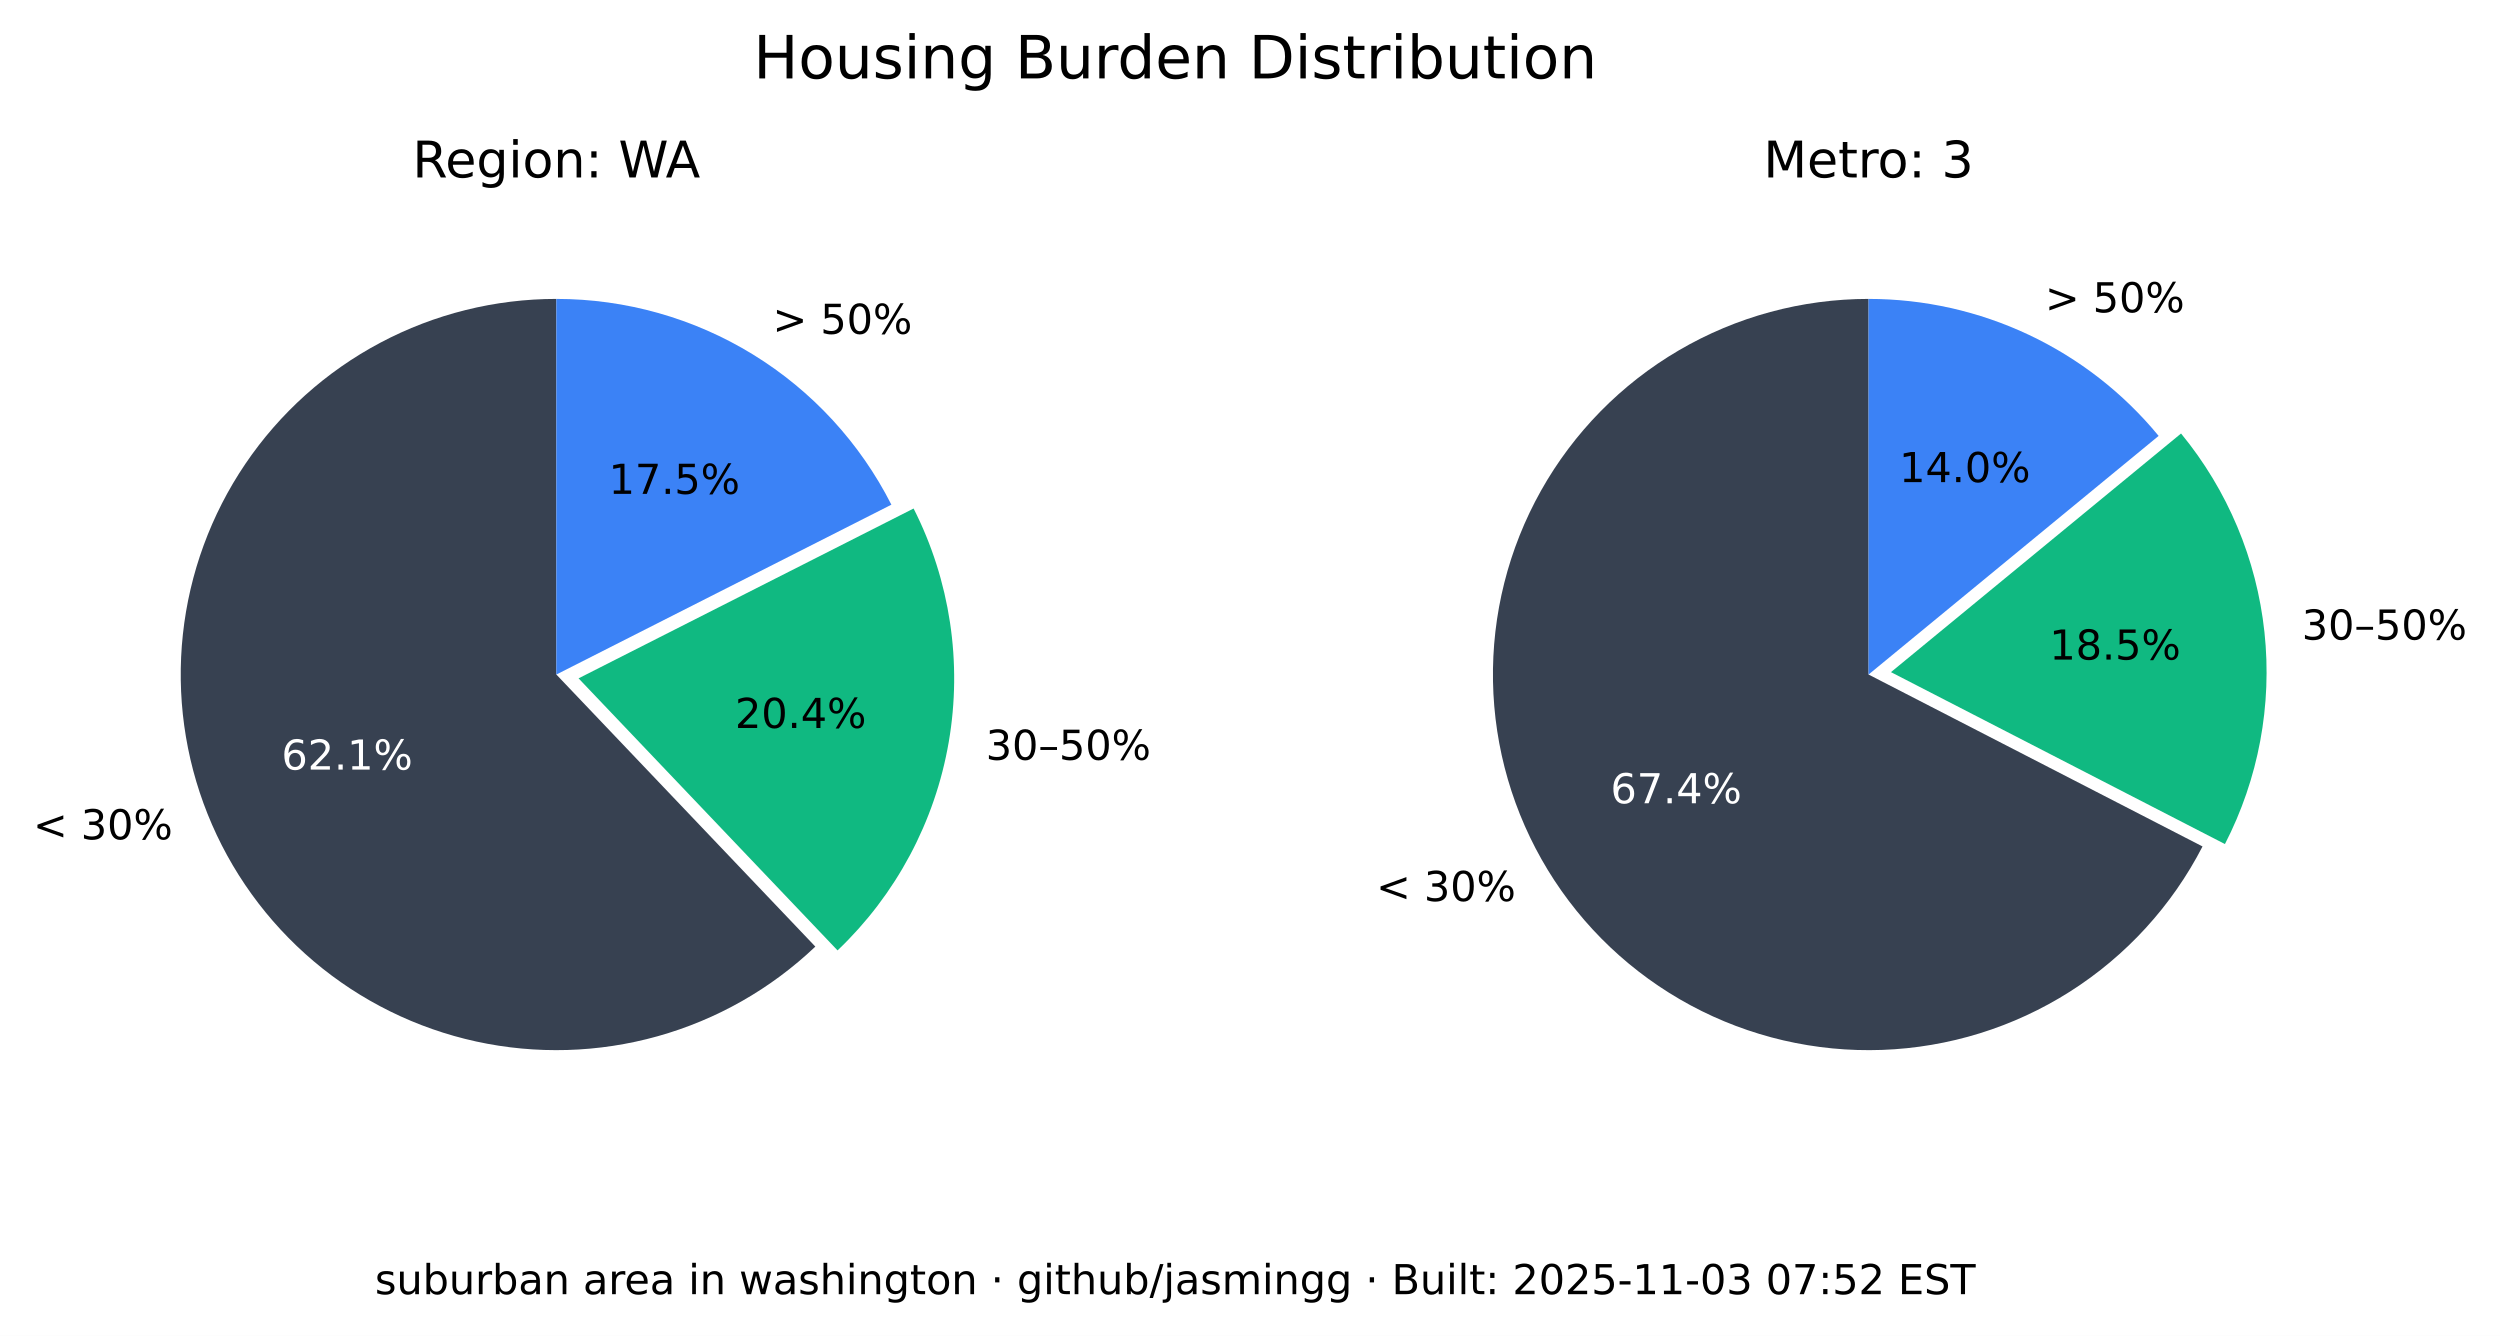
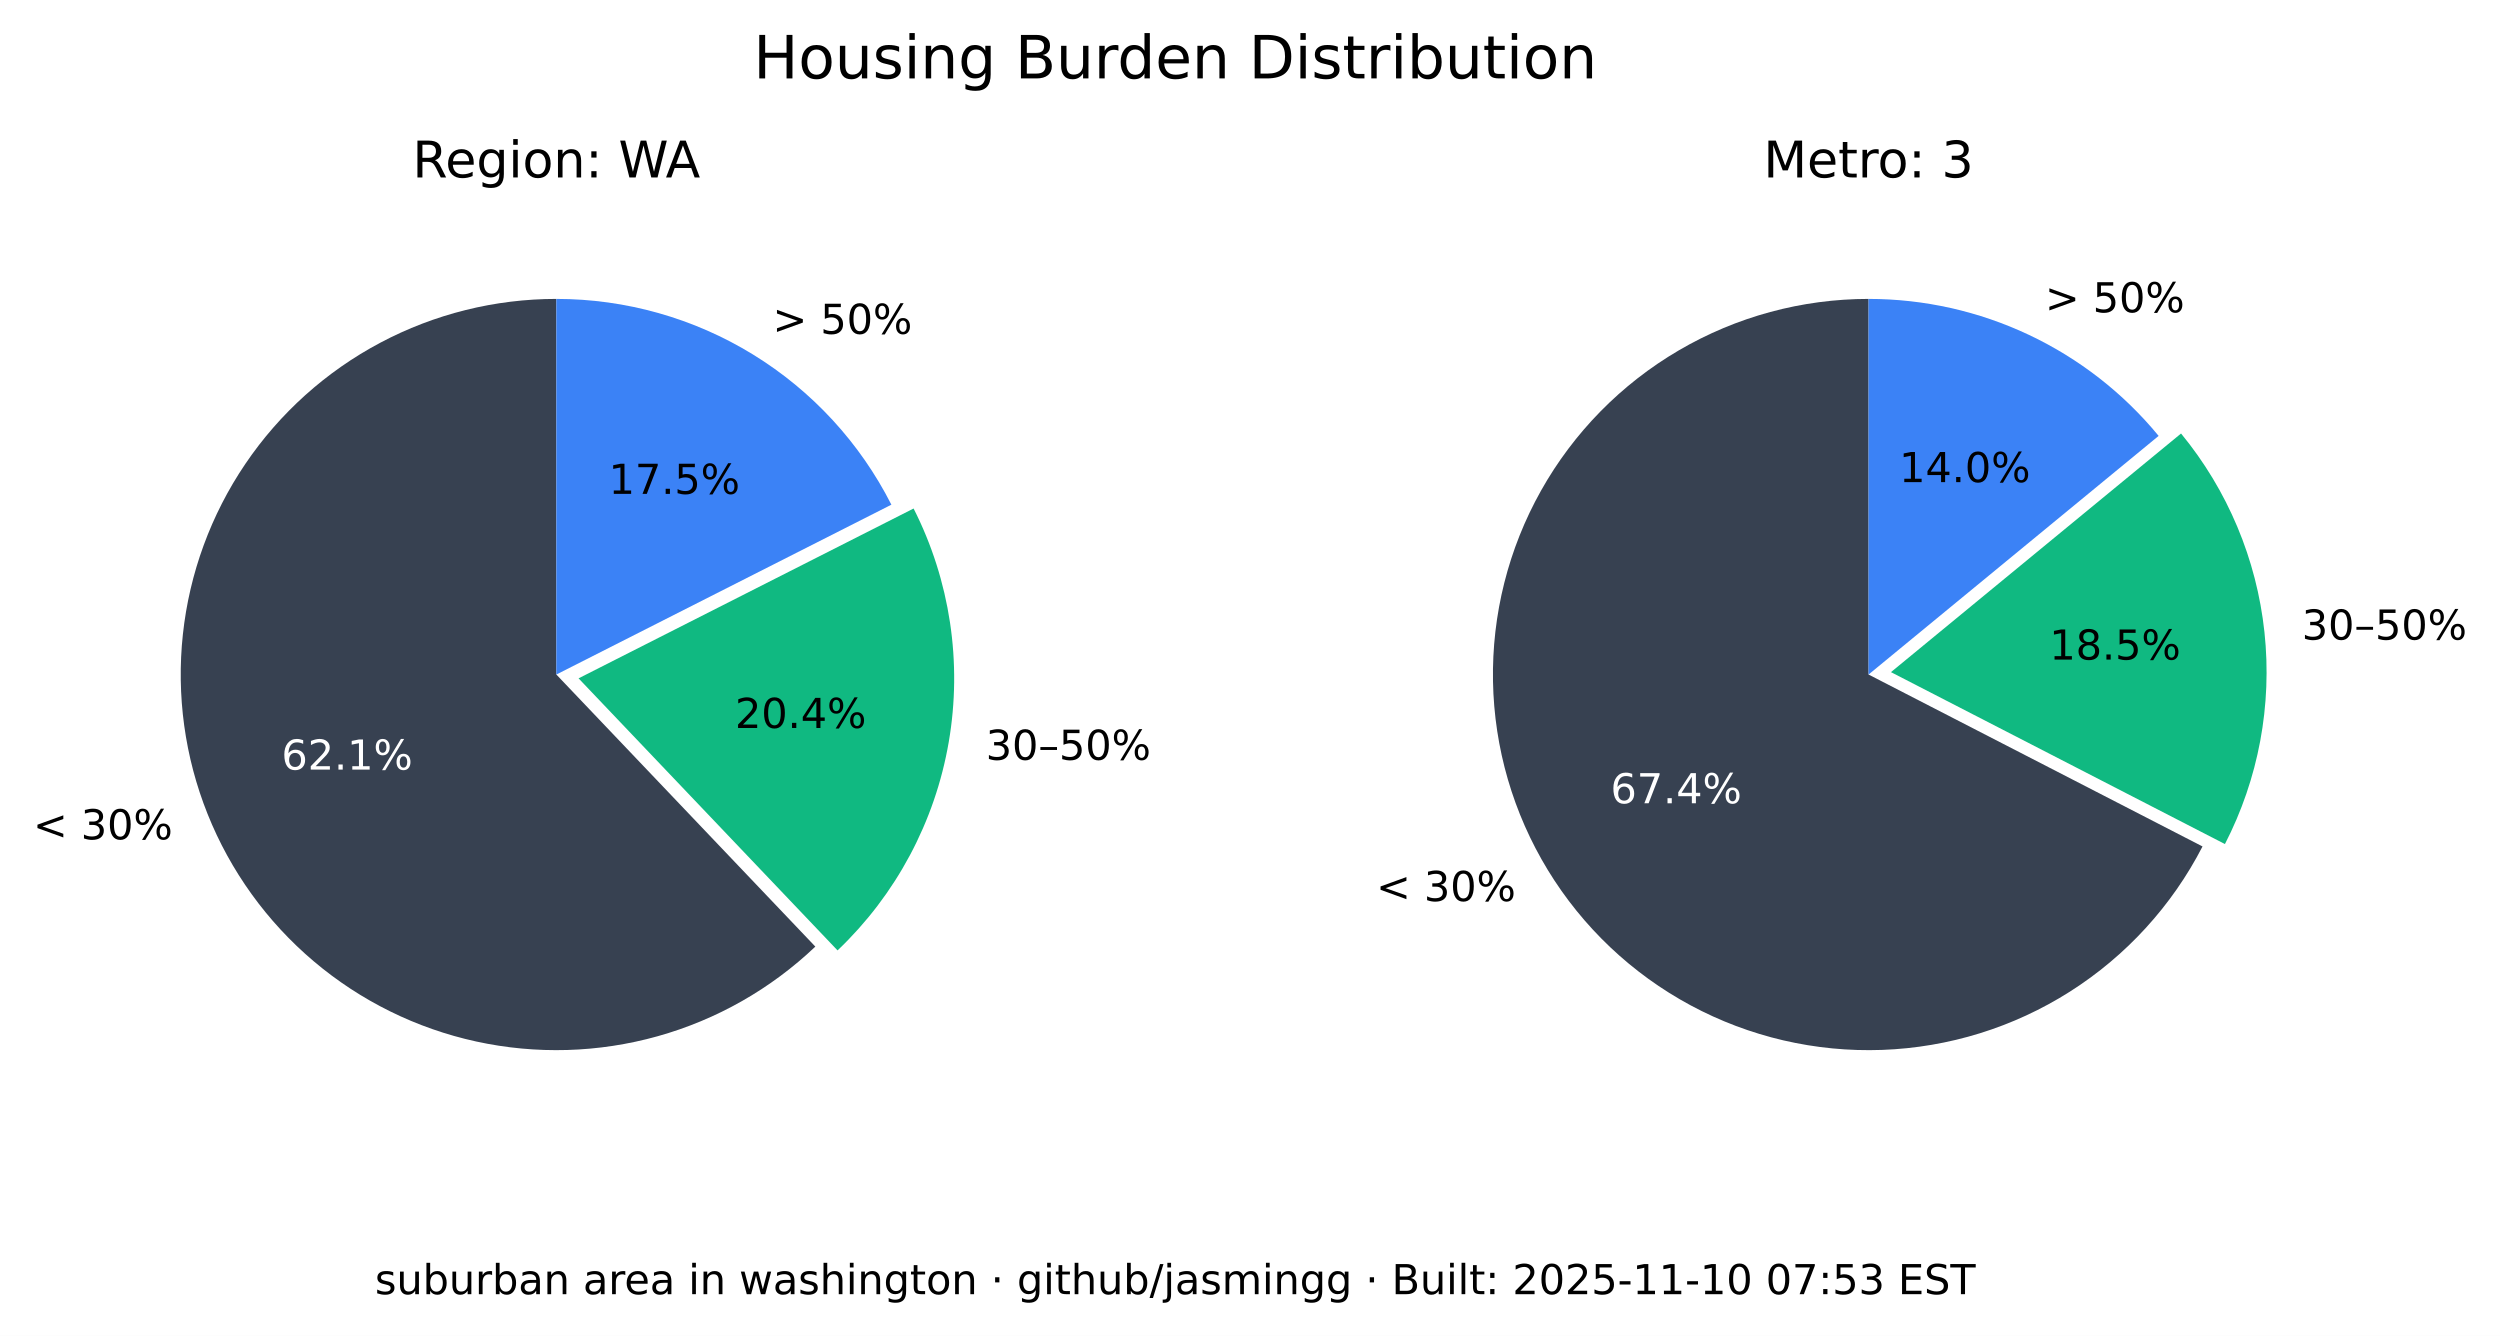
<svg xmlns="http://www.w3.org/2000/svg" xmlns:xlink="http://www.w3.org/1999/xlink" width="544.378pt" height="290.88pt" viewBox="0 0 544.378 290.88" version="1.1">
  <defs>
    <style type="text/css">*{stroke-linejoin: round; stroke-linecap: butt}</style>
  </defs>
  <g id="figure_1">
    <g id="patch_1">
      <path d="M 0 290.88  L 544.378 290.88  L 544.378 0  L 0 0  z " style="fill: #ffffff" />
    </g>
    <g id="axes_1">
      <g id="patch_2">
        <path d="M 121.146 65.088  C 107.781 65.088 94.618 68.364 82.812 74.628  C 71.006 80.891 60.913 89.955 53.419 101.021  C 45.926 112.088 41.258 124.824 39.825 138.112  C 38.393 151.4 40.238 164.838 45.2 177.248  C 50.163 189.657 58.092 200.664 68.291 209.3  C 78.49 217.937 90.653 223.943 103.711 226.792  C 116.768 229.641 130.327 229.247 143.197 225.643  C 156.067 222.04 167.86 215.337 177.54 206.122  L 121.146 146.88  z " style="fill: #374151" />
      </g>
      <g id="patch_3">
        <path d="M 182.377 206.954  C 195.114 194.829 203.607 178.914 206.59 161.583  C 209.572 144.253 206.887 126.414 198.936 110.729  L 125.982 147.712  z " style="fill: #10b981" />
      </g>
      <g id="patch_4">
        <path d="M 194.099 109.896  C 187.266 96.418 176.83 85.093 163.954 77.185  C 151.077 69.276 136.257 65.088 121.146 65.088  L 121.146 146.88  z " style="fill: #3b82f6" />
      </g>
      <g id="matplotlib.axis_1" />
      <g id="matplotlib.axis_2" />
      <g id="text_1">
        <g transform="translate(7.2 182.768) scale(0.09 -0.09)">
          <defs>
            <path id="DejaVuSans-3c" d="M 4684 3150  L 1459 2003  L 4684 863  L 4684 294  L 678 1747  L 678 2266  L 4684 3719  L 4684 3150  z " transform="scale(0.015625)" />
            <path id="DejaVuSans-20" transform="scale(0.015625)" />
            <path id="DejaVuSans-33" d="M 2597 2516  Q 3050 2419 3304 2112  Q 3559 1806 3559 1356  Q 3559 666 3084 287  Q 2609 -91 1734 -91  Q 1441 -91 1130 -33  Q 819 25 488 141  L 488 750  Q 750 597 1062 519  Q 1375 441 1716 441  Q 2309 441 2620 675  Q 2931 909 2931 1356  Q 2931 1769 2642 2001  Q 2353 2234 1838 2234  L 1294 2234  L 1294 2753  L 1863 2753  Q 2328 2753 2575 2939  Q 2822 3125 2822 3475  Q 2822 3834 2567 4026  Q 2313 4219 1838 4219  Q 1578 4219 1281 4162  Q 984 4106 628 3988  L 628 4550  Q 988 4650 1302 4700  Q 1616 4750 1894 4750  Q 2613 4750 3031 4423  Q 3450 4097 3450 3541  Q 3450 3153 3228 2886  Q 3006 2619 2597 2516  z " transform="scale(0.015625)" />
            <path id="DejaVuSans-30" d="M 2034 4250  Q 1547 4250 1301 3770  Q 1056 3291 1056 2328  Q 1056 1369 1301 889  Q 1547 409 2034 409  Q 2525 409 2770 889  Q 3016 1369 3016 2328  Q 3016 3291 2770 3770  Q 2525 4250 2034 4250  z M 2034 4750  Q 2819 4750 3233 4129  Q 3647 3509 3647 2328  Q 3647 1150 3233 529  Q 2819 -91 2034 -91  Q 1250 -91 836 529  Q 422 1150 422 2328  Q 422 3509 836 4129  Q 1250 4750 2034 4750  z " transform="scale(0.015625)" />
            <path id="DejaVuSans-25" d="M 4653 2053  Q 4381 2053 4226 1822  Q 4072 1591 4072 1178  Q 4072 772 4226 539  Q 4381 306 4653 306  Q 4919 306 5073 539  Q 5228 772 5228 1178  Q 5228 1588 5073 1820  Q 4919 2053 4653 2053  z M 4653 2450  Q 5147 2450 5437 2106  Q 5728 1763 5728 1178  Q 5728 594 5436 251  Q 5144 -91 4653 -91  Q 4153 -91 3862 251  Q 3572 594 3572 1178  Q 3572 1766 3864 2108  Q 4156 2450 4653 2450  z M 1428 4353  Q 1159 4353 1004 4120  Q 850 3888 850 3481  Q 850 3069 1003 2837  Q 1156 2606 1428 2606  Q 1700 2606 1854 2837  Q 2009 3069 2009 3481  Q 2009 3884 1853 4118  Q 1697 4353 1428 4353  z M 4250 4750  L 4750 4750  L 1831 -91  L 1331 -91  L 4250 4750  z M 1428 4750  Q 1922 4750 2215 4408  Q 2509 4066 2509 3481  Q 2509 2891 2217 2550  Q 1925 2209 1428 2209  Q 931 2209 642 2551  Q 353 2894 353 3481  Q 353 4063 643 4406  Q 934 4750 1428 4750  z " transform="scale(0.015625)" />
          </defs>
          <use xlink:href="#DejaVuSans-3c" />
          <use xlink:href="#DejaVuSans-20" x="83.789" />
          <use xlink:href="#DejaVuSans-33" x="115.576" />
          <use xlink:href="#DejaVuSans-30" x="179.199" />
          <use xlink:href="#DejaVuSans-25" x="242.822" />
        </g>
      </g>
      <g id="text_2">
        <g style="fill: #ffffff" transform="translate(61.28348 167.5841) scale(0.09 -0.09)">
          <defs>
            <path id="DejaVuSans-36" d="M 2113 2584  Q 1688 2584 1439 2293  Q 1191 2003 1191 1497  Q 1191 994 1439 701  Q 1688 409 2113 409  Q 2538 409 2786 701  Q 3034 994 3034 1497  Q 3034 2003 2786 2293  Q 2538 2584 2113 2584  z M 3366 4563  L 3366 3988  Q 3128 4100 2886 4159  Q 2644 4219 2406 4219  Q 1781 4219 1451 3797  Q 1122 3375 1075 2522  Q 1259 2794 1537 2939  Q 1816 3084 2150 3084  Q 2853 3084 3261 2657  Q 3669 2231 3669 1497  Q 3669 778 3244 343  Q 2819 -91 2113 -91  Q 1303 -91 875 529  Q 447 1150 447 2328  Q 447 3434 972 4092  Q 1497 4750 2381 4750  Q 2619 4750 2861 4703  Q 3103 4656 3366 4563  z " transform="scale(0.015625)" />
            <path id="DejaVuSans-32" d="M 1228 531  L 3431 531  L 3431 0  L 469 0  L 469 531  Q 828 903 1448 1529  Q 2069 2156 2228 2338  Q 2531 2678 2651 2914  Q 2772 3150 2772 3378  Q 2772 3750 2511 3984  Q 2250 4219 1831 4219  Q 1534 4219 1204 4116  Q 875 4013 500 3803  L 500 4441  Q 881 4594 1212 4672  Q 1544 4750 1819 4750  Q 2544 4750 2975 4387  Q 3406 4025 3406 3419  Q 3406 3131 3298 2873  Q 3191 2616 2906 2266  Q 2828 2175 2409 1742  Q 1991 1309 1228 531  z " transform="scale(0.015625)" />
            <path id="DejaVuSans-2e" d="M 684 794  L 1344 794  L 1344 0  L 684 0  L 684 794  z " transform="scale(0.015625)" />
            <path id="DejaVuSans-31" d="M 794 531  L 1825 531  L 1825 4091  L 703 3866  L 703 4441  L 1819 4666  L 2450 4666  L 2450 531  L 3481 531  L 3481 0  L 794 0  L 794 531  z " transform="scale(0.015625)" />
          </defs>
          <use xlink:href="#DejaVuSans-36" />
          <use xlink:href="#DejaVuSans-32" x="63.623" />
          <use xlink:href="#DejaVuSans-2e" x="127.246" />
          <use xlink:href="#DejaVuSans-31" x="159.033" />
          <use xlink:href="#DejaVuSans-25" x="222.656" />
        </g>
      </g>
      <g id="text_3">
        <g transform="translate(214.6504 165.4539) scale(0.09 -0.09)">
          <defs>
            <path id="DejaVuSans-2013" d="M 313 1978  L 2888 1978  L 2888 1528  L 313 1528  L 313 1978  z " transform="scale(0.015625)" />
            <path id="DejaVuSans-35" d="M 691 4666  L 3169 4666  L 3169 4134  L 1269 4134  L 1269 2991  Q 1406 3038 1543 3061  Q 1681 3084 1819 3084  Q 2600 3084 3056 2656  Q 3513 2228 3513 1497  Q 3513 744 3044 326  Q 2575 -91 1722 -91  Q 1428 -91 1123 -41  Q 819 9 494 109  L 494 744  Q 775 591 1075 516  Q 1375 441 1709 441  Q 2250 441 2565 725  Q 2881 1009 2881 1497  Q 2881 1984 2565 2268  Q 2250 2553 1709 2553  Q 1456 2553 1204 2497  Q 953 2441 691 2322  L 691 4666  z " transform="scale(0.015625)" />
          </defs>
          <use xlink:href="#DejaVuSans-33" />
          <use xlink:href="#DejaVuSans-30" x="63.623" />
          <use xlink:href="#DejaVuSans-2013" x="127.246" />
          <use xlink:href="#DejaVuSans-35" x="177.246" />
          <use xlink:href="#DejaVuSans-30" x="240.869" />
          <use xlink:href="#DejaVuSans-25" x="304.492" />
        </g>
      </g>
      <g id="text_4">
        <g transform="translate(160.0516 158.5184) scale(0.09 -0.09)">
          <defs>
            <path id="DejaVuSans-34" d="M 2419 4116  L 825 1625  L 2419 1625  L 2419 4116  z M 2253 4666  L 3047 4666  L 3047 1625  L 3713 1625  L 3713 1100  L 3047 1100  L 3047 0  L 2419 0  L 2419 1100  L 313 1100  L 313 1709  L 2253 4666  z " transform="scale(0.015625)" />
          </defs>
          <use xlink:href="#DejaVuSans-32" />
          <use xlink:href="#DejaVuSans-30" x="63.623" />
          <use xlink:href="#DejaVuSans-2e" x="127.246" />
          <use xlink:href="#DejaVuSans-34" x="159.033" />
          <use xlink:href="#DejaVuSans-25" x="222.656" />
        </g>
      </g>
      <g id="text_5">
        <g transform="translate(168.2343 72.6985) scale(0.09 -0.09)">
          <defs>
            <path id="DejaVuSans-3e" d="M 678 3150  L 678 3719  L 4684 2266  L 4684 1747  L 678 294  L 678 863  L 3897 2003  L 678 3150  z " transform="scale(0.015625)" />
          </defs>
          <use xlink:href="#DejaVuSans-3e" />
          <use xlink:href="#DejaVuSans-20" x="83.789" />
          <use xlink:href="#DejaVuSans-35" x="115.576" />
          <use xlink:href="#DejaVuSans-30" x="179.199" />
          <use xlink:href="#DejaVuSans-25" x="242.822" />
        </g>
      </g>
      <g id="text_6">
        <g transform="translate(132.5353 107.5462) scale(0.09 -0.09)">
          <defs>
            <path id="DejaVuSans-37" d="M 525 4666  L 3525 4666  L 3525 4397  L 1831 0  L 1172 0  L 2766 4134  L 525 4134  L 525 4666  z " transform="scale(0.015625)" />
          </defs>
          <use xlink:href="#DejaVuSans-31" />
          <use xlink:href="#DejaVuSans-37" x="63.623" />
          <use xlink:href="#DejaVuSans-2e" x="127.246" />
          <use xlink:href="#DejaVuSans-35" x="159.033" />
          <use xlink:href="#DejaVuSans-25" x="222.656" />
        </g>
      </g>
      <g id="text_7">
        <g transform="translate(89.81839 38.64) scale(0.11 -0.11)">
          <defs>
            <path id="DejaVuSans-52" d="M 2841 2188  Q 3044 2119 3236 1894  Q 3428 1669 3622 1275  L 4263 0  L 3584 0  L 2988 1197  Q 2756 1666 2539 1819  Q 2322 1972 1947 1972  L 1259 1972  L 1259 0  L 628 0  L 628 4666  L 2053 4666  Q 2853 4666 3247 4331  Q 3641 3997 3641 3322  Q 3641 2881 3436 2590  Q 3231 2300 2841 2188  z M 1259 4147  L 1259 2491  L 2053 2491  Q 2509 2491 2742 2702  Q 2975 2913 2975 3322  Q 2975 3731 2742 3939  Q 2509 4147 2053 4147  L 1259 4147  z " transform="scale(0.015625)" />
            <path id="DejaVuSans-65" d="M 3597 1894  L 3597 1613  L 953 1613  Q 991 1019 1311 708  Q 1631 397 2203 397  Q 2534 397 2845 478  Q 3156 559 3463 722  L 3463 178  Q 3153 47 2828 -22  Q 2503 -91 2169 -91  Q 1331 -91 842 396  Q 353 884 353 1716  Q 353 2575 817 3079  Q 1281 3584 2069 3584  Q 2775 3584 3186 3129  Q 3597 2675 3597 1894  z M 3022 2063  Q 3016 2534 2758 2815  Q 2500 3097 2075 3097  Q 1594 3097 1305 2825  Q 1016 2553 972 2059  L 3022 2063  z " transform="scale(0.015625)" />
            <path id="DejaVuSans-67" d="M 2906 1791  Q 2906 2416 2648 2759  Q 2391 3103 1925 3103  Q 1463 3103 1205 2759  Q 947 2416 947 1791  Q 947 1169 1205 825  Q 1463 481 1925 481  Q 2391 481 2648 825  Q 2906 1169 2906 1791  z M 3481 434  Q 3481 -459 3084 -895  Q 2688 -1331 1869 -1331  Q 1566 -1331 1297 -1286  Q 1028 -1241 775 -1147  L 775 -588  Q 1028 -725 1275 -790  Q 1522 -856 1778 -856  Q 2344 -856 2625 -561  Q 2906 -266 2906 331  L 2906 616  Q 2728 306 2450 153  Q 2172 0 1784 0  Q 1141 0 747 490  Q 353 981 353 1791  Q 353 2603 747 3093  Q 1141 3584 1784 3584  Q 2172 3584 2450 3431  Q 2728 3278 2906 2969  L 2906 3500  L 3481 3500  L 3481 434  z " transform="scale(0.015625)" />
            <path id="DejaVuSans-69" d="M 603 3500  L 1178 3500  L 1178 0  L 603 0  L 603 3500  z M 603 4863  L 1178 4863  L 1178 4134  L 603 4134  L 603 4863  z " transform="scale(0.015625)" />
            <path id="DejaVuSans-6f" d="M 1959 3097  Q 1497 3097 1228 2736  Q 959 2375 959 1747  Q 959 1119 1226 758  Q 1494 397 1959 397  Q 2419 397 2687 759  Q 2956 1122 2956 1747  Q 2956 2369 2687 2733  Q 2419 3097 1959 3097  z M 1959 3584  Q 2709 3584 3137 3096  Q 3566 2609 3566 1747  Q 3566 888 3137 398  Q 2709 -91 1959 -91  Q 1206 -91 779 398  Q 353 888 353 1747  Q 353 2609 779 3096  Q 1206 3584 1959 3584  z " transform="scale(0.015625)" />
            <path id="DejaVuSans-6e" d="M 3513 2113  L 3513 0  L 2938 0  L 2938 2094  Q 2938 2591 2744 2837  Q 2550 3084 2163 3084  Q 1697 3084 1428 2787  Q 1159 2491 1159 1978  L 1159 0  L 581 0  L 581 3500  L 1159 3500  L 1159 2956  Q 1366 3272 1645 3428  Q 1925 3584 2291 3584  Q 2894 3584 3203 3211  Q 3513 2838 3513 2113  z " transform="scale(0.015625)" />
            <path id="DejaVuSans-3a" d="M 750 794  L 1409 794  L 1409 0  L 750 0  L 750 794  z M 750 3309  L 1409 3309  L 1409 2516  L 750 2516  L 750 3309  z " transform="scale(0.015625)" />
            <path id="DejaVuSans-57" d="M 213 4666  L 850 4666  L 1831 722  L 2809 4666  L 3519 4666  L 4500 722  L 5478 4666  L 6119 4666  L 4947 0  L 4153 0  L 3169 4050  L 2175 0  L 1381 0  L 213 4666  z " transform="scale(0.015625)" />
            <path id="DejaVuSans-41" d="M 2188 4044  L 1331 1722  L 3047 1722  L 2188 4044  z M 1831 4666  L 2547 4666  L 4325 0  L 3669 0  L 3244 1197  L 1141 1197  L 716 0  L 50 0  L 1831 4666  z " transform="scale(0.015625)" />
          </defs>
          <use xlink:href="#DejaVuSans-52" />
          <use xlink:href="#DejaVuSans-65" x="64.982" />
          <use xlink:href="#DejaVuSans-67" x="126.506" />
          <use xlink:href="#DejaVuSans-69" x="189.982" />
          <use xlink:href="#DejaVuSans-6f" x="217.766" />
          <use xlink:href="#DejaVuSans-6e" x="278.947" />
          <use xlink:href="#DejaVuSans-3a" x="342.326" />
          <use xlink:href="#DejaVuSans-20" x="376.018" />
          <use xlink:href="#DejaVuSans-57" x="407.805" />
          <use xlink:href="#DejaVuSans-41" x="501.182" />
        </g>
      </g>
    </g>
    <g id="axes_2">
      <g id="patch_5">
        <path d="M 406.881 65.088  C 392.357 65.088 378.092 68.956 365.559 76.294  C 353.025 83.631 342.669 94.176 335.559 106.84  C 328.449 119.504 324.84 133.837 325.102 148.358  C 325.364 162.879 329.49 177.071 337.052 189.47  C 344.615 201.869 355.345 212.033 368.136 218.913  C 380.926 225.793 395.321 229.143 409.835 228.619  C 424.349 228.094 438.465 223.713 450.725 215.928  C 462.986 208.142 472.954 197.23 479.602 184.317  L 406.881 146.88  z " style="fill: #374151" />
      </g>
      <g id="patch_6">
        <path d="M 484.481 183.796  C 491.794 169.591 494.787 153.55 493.089 137.664  C 491.391 121.778 485.075 106.733 474.925 94.395  L 411.76 146.358  z " style="fill: #10b981" />
      </g>
      <g id="patch_7">
        <path d="M 470.045 94.917  C 462.372 85.59 452.728 78.077 441.807 72.92  C 430.886 67.763 418.958 65.088 406.881 65.088  L 406.881 146.88  z " style="fill: #3b82f6" />
      </g>
      <g id="matplotlib.axis_3" />
      <g id="matplotlib.axis_4" />
      <g id="text_8">
        <g transform="translate(299.6634 196.2127) scale(0.09 -0.09)">
          <use xlink:href="#DejaVuSans-3c" />
          <use xlink:href="#DejaVuSans-20" x="83.789" />
          <use xlink:href="#DejaVuSans-33" x="115.576" />
          <use xlink:href="#DejaVuSans-30" x="179.199" />
          <use xlink:href="#DejaVuSans-25" x="242.822" />
        </g>
      </g>
      <g id="text_9">
        <g style="fill: #ffffff" transform="translate(350.6883 174.9176) scale(0.09 -0.09)">
          <use xlink:href="#DejaVuSans-36" />
          <use xlink:href="#DejaVuSans-37" x="63.623" />
          <use xlink:href="#DejaVuSans-2e" x="127.246" />
          <use xlink:href="#DejaVuSans-34" x="159.033" />
          <use xlink:href="#DejaVuSans-25" x="222.656" />
        </g>
      </g>
      <g id="text_10">
        <g transform="translate(501.2217 139.2784) scale(0.09 -0.09)">
          <use xlink:href="#DejaVuSans-33" />
          <use xlink:href="#DejaVuSans-30" x="63.623" />
          <use xlink:href="#DejaVuSans-2013" x="127.246" />
          <use xlink:href="#DejaVuSans-35" x="177.246" />
          <use xlink:href="#DejaVuSans-30" x="240.869" />
          <use xlink:href="#DejaVuSans-25" x="304.492" />
        </g>
      </g>
      <g id="text_11">
        <g transform="translate(446.2622 143.6254) scale(0.09 -0.09)">
          <defs>
            <path id="DejaVuSans-38" d="M 2034 2216  Q 1584 2216 1326 1975  Q 1069 1734 1069 1313  Q 1069 891 1326 650  Q 1584 409 2034 409  Q 2484 409 2743 651  Q 3003 894 3003 1313  Q 3003 1734 2745 1975  Q 2488 2216 2034 2216  z M 1403 2484  Q 997 2584 770 2862  Q 544 3141 544 3541  Q 544 4100 942 4425  Q 1341 4750 2034 4750  Q 2731 4750 3128 4425  Q 3525 4100 3525 3541  Q 3525 3141 3298 2862  Q 3072 2584 2669 2484  Q 3125 2378 3379 2068  Q 3634 1759 3634 1313  Q 3634 634 3220 271  Q 2806 -91 2034 -91  Q 1263 -91 848 271  Q 434 634 434 1313  Q 434 1759 690 2068  Q 947 2378 1403 2484  z M 1172 3481  Q 1172 3119 1398 2916  Q 1625 2713 2034 2713  Q 2441 2713 2670 2916  Q 2900 3119 2900 3481  Q 2900 3844 2670 4047  Q 2441 4250 2034 4250  Q 1625 4250 1398 4047  Q 1172 3844 1172 3481  z " transform="scale(0.015625)" />
          </defs>
          <use xlink:href="#DejaVuSans-31" />
          <use xlink:href="#DejaVuSans-38" x="63.623" />
          <use xlink:href="#DejaVuSans-2e" x="127.246" />
          <use xlink:href="#DejaVuSans-35" x="159.033" />
          <use xlink:href="#DejaVuSans-25" x="222.656" />
        </g>
      </g>
      <g id="text_12">
        <g transform="translate(445.2998 68.00756) scale(0.09 -0.09)">
          <use xlink:href="#DejaVuSans-3e" />
          <use xlink:href="#DejaVuSans-20" x="83.789" />
          <use xlink:href="#DejaVuSans-35" x="115.576" />
          <use xlink:href="#DejaVuSans-30" x="179.199" />
          <use xlink:href="#DejaVuSans-25" x="242.822" />
        </g>
      </g>
      <g id="text_13">
        <g transform="translate(413.5412 104.9875) scale(0.09 -0.09)">
          <use xlink:href="#DejaVuSans-31" />
          <use xlink:href="#DejaVuSans-34" x="63.623" />
          <use xlink:href="#DejaVuSans-2e" x="127.246" />
          <use xlink:href="#DejaVuSans-30" x="159.033" />
          <use xlink:href="#DejaVuSans-25" x="222.656" />
        </g>
      </g>
      <g id="text_14">
        <g transform="translate(383.9919 38.64) scale(0.11 -0.11)">
          <defs>
            <path id="DejaVuSans-4d" d="M 628 4666  L 1569 4666  L 2759 1491  L 3956 4666  L 4897 4666  L 4897 0  L 4281 0  L 4281 4097  L 3078 897  L 2444 897  L 1241 4097  L 1241 0  L 628 0  L 628 4666  z " transform="scale(0.015625)" />
            <path id="DejaVuSans-74" d="M 1172 4494  L 1172 3500  L 2356 3500  L 2356 3053  L 1172 3053  L 1172 1153  Q 1172 725 1289 603  Q 1406 481 1766 481  L 2356 481  L 2356 0  L 1766 0  Q 1100 0 847 248  Q 594 497 594 1153  L 594 3053  L 172 3053  L 172 3500  L 594 3500  L 594 4494  L 1172 4494  z " transform="scale(0.015625)" />
            <path id="DejaVuSans-72" d="M 2631 2963  Q 2534 3019 2420 3045  Q 2306 3072 2169 3072  Q 1681 3072 1420 2755  Q 1159 2438 1159 1844  L 1159 0  L 581 0  L 581 3500  L 1159 3500  L 1159 2956  Q 1341 3275 1631 3429  Q 1922 3584 2338 3584  Q 2397 3584 2469 3576  Q 2541 3569 2628 3553  L 2631 2963  z " transform="scale(0.015625)" />
          </defs>
          <use xlink:href="#DejaVuSans-4d" />
          <use xlink:href="#DejaVuSans-65" x="86.279" />
          <use xlink:href="#DejaVuSans-74" x="147.803" />
          <use xlink:href="#DejaVuSans-72" x="187.012" />
          <use xlink:href="#DejaVuSans-6f" x="225.875" />
          <use xlink:href="#DejaVuSans-3a" x="287.057" />
          <use xlink:href="#DejaVuSans-20" x="320.748" />
          <use xlink:href="#DejaVuSans-33" x="352.535" />
        </g>
      </g>
    </g>
    <g id="text_15">
      <g transform="translate(164.0571 17.07797) scale(0.13 -0.13)">
        <defs>
          <path id="DejaVuSans-48" d="M 628 4666  L 1259 4666  L 1259 2753  L 3553 2753  L 3553 4666  L 4184 4666  L 4184 0  L 3553 0  L 3553 2222  L 1259 2222  L 1259 0  L 628 0  L 628 4666  z " transform="scale(0.015625)" />
          <path id="DejaVuSans-75" d="M 544 1381  L 544 3500  L 1119 3500  L 1119 1403  Q 1119 906 1312 657  Q 1506 409 1894 409  Q 2359 409 2629 706  Q 2900 1003 2900 1516  L 2900 3500  L 3475 3500  L 3475 0  L 2900 0  L 2900 538  Q 2691 219 2414 64  Q 2138 -91 1772 -91  Q 1169 -91 856 284  Q 544 659 544 1381  z M 1991 3584  L 1991 3584  z " transform="scale(0.015625)" />
          <path id="DejaVuSans-73" d="M 2834 3397  L 2834 2853  Q 2591 2978 2328 3040  Q 2066 3103 1784 3103  Q 1356 3103 1142 2972  Q 928 2841 928 2578  Q 928 2378 1081 2264  Q 1234 2150 1697 2047  L 1894 2003  Q 2506 1872 2764 1633  Q 3022 1394 3022 966  Q 3022 478 2636 193  Q 2250 -91 1575 -91  Q 1294 -91 989 -36  Q 684 19 347 128  L 347 722  Q 666 556 975 473  Q 1284 391 1588 391  Q 1994 391 2212 530  Q 2431 669 2431 922  Q 2431 1156 2273 1281  Q 2116 1406 1581 1522  L 1381 1569  Q 847 1681 609 1914  Q 372 2147 372 2553  Q 372 3047 722 3315  Q 1072 3584 1716 3584  Q 2034 3584 2315 3537  Q 2597 3491 2834 3397  z " transform="scale(0.015625)" />
          <path id="DejaVuSans-42" d="M 1259 2228  L 1259 519  L 2272 519  Q 2781 519 3026 730  Q 3272 941 3272 1375  Q 3272 1813 3026 2020  Q 2781 2228 2272 2228  L 1259 2228  z M 1259 4147  L 1259 2741  L 2194 2741  Q 2656 2741 2882 2914  Q 3109 3088 3109 3444  Q 3109 3797 2882 3972  Q 2656 4147 2194 4147  L 1259 4147  z M 628 4666  L 2241 4666  Q 2963 4666 3353 4366  Q 3744 4066 3744 3513  Q 3744 3084 3544 2831  Q 3344 2578 2956 2516  Q 3422 2416 3680 2098  Q 3938 1781 3938 1306  Q 3938 681 3513 340  Q 3088 0 2303 0  L 628 0  L 628 4666  z " transform="scale(0.015625)" />
          <path id="DejaVuSans-64" d="M 2906 2969  L 2906 4863  L 3481 4863  L 3481 0  L 2906 0  L 2906 525  Q 2725 213 2448 61  Q 2172 -91 1784 -91  Q 1150 -91 751 415  Q 353 922 353 1747  Q 353 2572 751 3078  Q 1150 3584 1784 3584  Q 2172 3584 2448 3432  Q 2725 3281 2906 2969  z M 947 1747  Q 947 1113 1208 752  Q 1469 391 1925 391  Q 2381 391 2643 752  Q 2906 1113 2906 1747  Q 2906 2381 2643 2742  Q 2381 3103 1925 3103  Q 1469 3103 1208 2742  Q 947 2381 947 1747  z " transform="scale(0.015625)" />
          <path id="DejaVuSans-44" d="M 1259 4147  L 1259 519  L 2022 519  Q 2988 519 3436 956  Q 3884 1394 3884 2338  Q 3884 3275 3436 3711  Q 2988 4147 2022 4147  L 1259 4147  z M 628 4666  L 1925 4666  Q 3281 4666 3915 4102  Q 4550 3538 4550 2338  Q 4550 1131 3912 565  Q 3275 0 1925 0  L 628 0  L 628 4666  z " transform="scale(0.015625)" />
          <path id="DejaVuSans-62" d="M 3116 1747  Q 3116 2381 2855 2742  Q 2594 3103 2138 3103  Q 1681 3103 1420 2742  Q 1159 2381 1159 1747  Q 1159 1113 1420 752  Q 1681 391 2138 391  Q 2594 391 2855 752  Q 3116 1113 3116 1747  z M 1159 2969  Q 1341 3281 1617 3432  Q 1894 3584 2278 3584  Q 2916 3584 3314 3078  Q 3713 2572 3713 1747  Q 3713 922 3314 415  Q 2916 -91 2278 -91  Q 1894 -91 1617 61  Q 1341 213 1159 525  L 1159 0  L 581 0  L 581 4863  L 1159 4863  L 1159 2969  z " transform="scale(0.015625)" />
        </defs>
        <use xlink:href="#DejaVuSans-48" />
        <use xlink:href="#DejaVuSans-6f" x="75.195" />
        <use xlink:href="#DejaVuSans-75" x="136.377" />
        <use xlink:href="#DejaVuSans-73" x="199.756" />
        <use xlink:href="#DejaVuSans-69" x="251.855" />
        <use xlink:href="#DejaVuSans-6e" x="279.639" />
        <use xlink:href="#DejaVuSans-67" x="343.018" />
        <use xlink:href="#DejaVuSans-20" x="406.494" />
        <use xlink:href="#DejaVuSans-42" x="438.281" />
        <use xlink:href="#DejaVuSans-75" x="506.885" />
        <use xlink:href="#DejaVuSans-72" x="570.264" />
        <use xlink:href="#DejaVuSans-64" x="609.627" />
        <use xlink:href="#DejaVuSans-65" x="673.104" />
        <use xlink:href="#DejaVuSans-6e" x="734.627" />
        <use xlink:href="#DejaVuSans-20" x="798.006" />
        <use xlink:href="#DejaVuSans-44" x="829.793" />
        <use xlink:href="#DejaVuSans-69" x="906.795" />
        <use xlink:href="#DejaVuSans-73" x="934.578" />
        <use xlink:href="#DejaVuSans-74" x="986.678" />
        <use xlink:href="#DejaVuSans-72" x="1025.887" />
        <use xlink:href="#DejaVuSans-69" x="1067" />
        <use xlink:href="#DejaVuSans-62" x="1094.783" />
        <use xlink:href="#DejaVuSans-75" x="1158.26" />
        <use xlink:href="#DejaVuSans-74" x="1221.639" />
        <use xlink:href="#DejaVuSans-69" x="1260.848" />
        <use xlink:href="#DejaVuSans-6f" x="1288.631" />
        <use xlink:href="#DejaVuSans-6e" x="1349.812" />
      </g>
    </g>
    <g id="text_16">
      <g transform="translate(81.64586 281.8083) scale(0.09 -0.09)">
        <defs>
          <path id="DejaVuSans-61" d="M 2194 1759  Q 1497 1759 1228 1600  Q 959 1441 959 1056  Q 959 750 1161 570  Q 1363 391 1709 391  Q 2188 391 2477 730  Q 2766 1069 2766 1631  L 2766 1759  L 2194 1759  z M 3341 1997  L 3341 0  L 2766 0  L 2766 531  Q 2569 213 2275 61  Q 1981 -91 1556 -91  Q 1019 -91 701 211  Q 384 513 384 1019  Q 384 1609 779 1909  Q 1175 2209 1959 2209  L 2766 2209  L 2766 2266  Q 2766 2663 2505 2880  Q 2244 3097 1772 3097  Q 1472 3097 1187 3025  Q 903 2953 641 2809  L 641 3341  Q 956 3463 1253 3523  Q 1550 3584 1831 3584  Q 2591 3584 2966 3190  Q 3341 2797 3341 1997  z " transform="scale(0.015625)" />
          <path id="DejaVuSans-77" d="M 269 3500  L 844 3500  L 1563 769  L 2278 3500  L 2956 3500  L 3675 769  L 4391 3500  L 4966 3500  L 4050 0  L 3372 0  L 2619 2869  L 1863 0  L 1184 0  L 269 3500  z " transform="scale(0.015625)" />
          <path id="DejaVuSans-68" d="M 3513 2113  L 3513 0  L 2938 0  L 2938 2094  Q 2938 2591 2744 2837  Q 2550 3084 2163 3084  Q 1697 3084 1428 2787  Q 1159 2491 1159 1978  L 1159 0  L 581 0  L 581 4863  L 1159 4863  L 1159 2956  Q 1366 3272 1645 3428  Q 1925 3584 2291 3584  Q 2894 3584 3203 3211  Q 3513 2838 3513 2113  z " transform="scale(0.015625)" />
          <path id="DejaVuSans-b7" d="M 684 2619  L 1344 2619  L 1344 1825  L 684 1825  L 684 2619  z " transform="scale(0.015625)" />
          <path id="DejaVuSans-2f" d="M 1625 4666  L 2156 4666  L 531 -594  L 0 -594  L 1625 4666  z " transform="scale(0.015625)" />
          <path id="DejaVuSans-6a" d="M 603 3500  L 1178 3500  L 1178 -63  Q 1178 -731 923 -1031  Q 669 -1331 103 -1331  L -116 -1331  L -116 -844  L 38 -844  Q 366 -844 484 -692  Q 603 -541 603 -63  L 603 3500  z M 603 4863  L 1178 4863  L 1178 4134  L 603 4134  L 603 4863  z " transform="scale(0.015625)" />
          <path id="DejaVuSans-6d" d="M 3328 2828  Q 3544 3216 3844 3400  Q 4144 3584 4550 3584  Q 5097 3584 5394 3201  Q 5691 2819 5691 2113  L 5691 0  L 5113 0  L 5113 2094  Q 5113 2597 4934 2840  Q 4756 3084 4391 3084  Q 3944 3084 3684 2787  Q 3425 2491 3425 1978  L 3425 0  L 2847 0  L 2847 2094  Q 2847 2600 2669 2842  Q 2491 3084 2119 3084  Q 1678 3084 1418 2786  Q 1159 2488 1159 1978  L 1159 0  L 581 0  L 581 3500  L 1159 3500  L 1159 2956  Q 1356 3278 1631 3431  Q 1906 3584 2284 3584  Q 2666 3584 2933 3390  Q 3200 3197 3328 2828  z " transform="scale(0.015625)" />
          <path id="DejaVuSans-6c" d="M 603 4863  L 1178 4863  L 1178 0  L 603 0  L 603 4863  z " transform="scale(0.015625)" />
          <path id="DejaVuSans-2d" d="M 313 2009  L 1997 2009  L 1997 1497  L 313 1497  L 313 2009  z " transform="scale(0.015625)" />
          <path id="DejaVuSans-45" d="M 628 4666  L 3578 4666  L 3578 4134  L 1259 4134  L 1259 2753  L 3481 2753  L 3481 2222  L 1259 2222  L 1259 531  L 3634 531  L 3634 0  L 628 0  L 628 4666  z " transform="scale(0.015625)" />
          <path id="DejaVuSans-53" d="M 3425 4513  L 3425 3897  Q 3066 4069 2747 4153  Q 2428 4238 2131 4238  Q 1616 4238 1336 4038  Q 1056 3838 1056 3469  Q 1056 3159 1242 3001  Q 1428 2844 1947 2747  L 2328 2669  Q 3034 2534 3370 2195  Q 3706 1856 3706 1288  Q 3706 609 3251 259  Q 2797 -91 1919 -91  Q 1588 -91 1214 -16  Q 841 59 441 206  L 441 856  Q 825 641 1194 531  Q 1563 422 1919 422  Q 2459 422 2753 634  Q 3047 847 3047 1241  Q 3047 1584 2836 1778  Q 2625 1972 2144 2069  L 1759 2144  Q 1053 2284 737 2584  Q 422 2884 422 3419  Q 422 4038 858 4394  Q 1294 4750 2059 4750  Q 2388 4750 2728 4690  Q 3069 4631 3425 4513  z " transform="scale(0.015625)" />
          <path id="DejaVuSans-54" d="M -19 4666  L 3928 4666  L 3928 4134  L 2272 4134  L 2272 0  L 1638 0  L 1638 4134  L -19 4134  L -19 4666  z " transform="scale(0.015625)" />
        </defs>
        <use xlink:href="#DejaVuSans-73" />
        <use xlink:href="#DejaVuSans-75" x="52.1" />
        <use xlink:href="#DejaVuSans-62" x="115.479" />
        <use xlink:href="#DejaVuSans-75" x="178.955" />
        <use xlink:href="#DejaVuSans-72" x="242.334" />
        <use xlink:href="#DejaVuSans-62" x="283.447" />
        <use xlink:href="#DejaVuSans-61" x="346.924" />
        <use xlink:href="#DejaVuSans-6e" x="408.203" />
        <use xlink:href="#DejaVuSans-20" x="471.582" />
        <use xlink:href="#DejaVuSans-61" x="503.369" />
        <use xlink:href="#DejaVuSans-72" x="564.648" />
        <use xlink:href="#DejaVuSans-65" x="603.512" />
        <use xlink:href="#DejaVuSans-61" x="665.035" />
        <use xlink:href="#DejaVuSans-20" x="726.314" />
        <use xlink:href="#DejaVuSans-69" x="758.102" />
        <use xlink:href="#DejaVuSans-6e" x="785.885" />
        <use xlink:href="#DejaVuSans-20" x="849.264" />
        <use xlink:href="#DejaVuSans-77" x="881.051" />
        <use xlink:href="#DejaVuSans-61" x="962.838" />
        <use xlink:href="#DejaVuSans-73" x="1024.117" />
        <use xlink:href="#DejaVuSans-68" x="1076.217" />
        <use xlink:href="#DejaVuSans-69" x="1139.596" />
        <use xlink:href="#DejaVuSans-6e" x="1167.379" />
        <use xlink:href="#DejaVuSans-67" x="1230.758" />
        <use xlink:href="#DejaVuSans-74" x="1294.234" />
        <use xlink:href="#DejaVuSans-6f" x="1333.443" />
        <use xlink:href="#DejaVuSans-6e" x="1394.625" />
        <use xlink:href="#DejaVuSans-20" x="1458.004" />
        <use xlink:href="#DejaVuSans-b7" x="1489.791" />
        <use xlink:href="#DejaVuSans-20" x="1521.578" />
        <use xlink:href="#DejaVuSans-67" x="1553.365" />
        <use xlink:href="#DejaVuSans-69" x="1616.842" />
        <use xlink:href="#DejaVuSans-74" x="1644.625" />
        <use xlink:href="#DejaVuSans-68" x="1683.834" />
        <use xlink:href="#DejaVuSans-75" x="1747.213" />
        <use xlink:href="#DejaVuSans-62" x="1810.592" />
        <use xlink:href="#DejaVuSans-2f" x="1874.068" />
        <use xlink:href="#DejaVuSans-6a" x="1907.76" />
        <use xlink:href="#DejaVuSans-61" x="1935.543" />
        <use xlink:href="#DejaVuSans-73" x="1996.822" />
        <use xlink:href="#DejaVuSans-6d" x="2048.922" />
        <use xlink:href="#DejaVuSans-69" x="2146.334" />
        <use xlink:href="#DejaVuSans-6e" x="2174.117" />
        <use xlink:href="#DejaVuSans-67" x="2237.496" />
        <use xlink:href="#DejaVuSans-67" x="2300.973" />
        <use xlink:href="#DejaVuSans-20" x="2364.449" />
        <use xlink:href="#DejaVuSans-b7" x="2396.236" />
        <use xlink:href="#DejaVuSans-20" x="2428.023" />
        <use xlink:href="#DejaVuSans-42" x="2459.811" />
        <use xlink:href="#DejaVuSans-75" x="2528.414" />
        <use xlink:href="#DejaVuSans-69" x="2591.793" />
        <use xlink:href="#DejaVuSans-6c" x="2619.576" />
        <use xlink:href="#DejaVuSans-74" x="2647.359" />
        <use xlink:href="#DejaVuSans-3a" x="2686.568" />
        <use xlink:href="#DejaVuSans-20" x="2720.26" />
        <use xlink:href="#DejaVuSans-32" x="2752.047" />
        <use xlink:href="#DejaVuSans-30" x="2815.67" />
        <use xlink:href="#DejaVuSans-32" x="2879.293" />
        <use xlink:href="#DejaVuSans-35" x="2942.916" />
        <use xlink:href="#DejaVuSans-2d" x="3006.539" />
        <use xlink:href="#DejaVuSans-31" x="3042.623" />
        <use xlink:href="#DejaVuSans-31" x="3106.246" />
        <use xlink:href="#DejaVuSans-2d" x="3169.869" />
-         <use xlink:href="#DejaVuSans-30" x="3205.953" />
-         <use xlink:href="#DejaVuSans-33" x="3269.576" />
+         <use xlink:href="#DejaVuSans-31" x="3205.953" />
+         <use xlink:href="#DejaVuSans-30" x="3269.576" />
        <use xlink:href="#DejaVuSans-20" x="3333.199" />
        <use xlink:href="#DejaVuSans-30" x="3364.986" />
        <use xlink:href="#DejaVuSans-37" x="3428.609" />
        <use xlink:href="#DejaVuSans-3a" x="3492.232" />
        <use xlink:href="#DejaVuSans-35" x="3525.924" />
-         <use xlink:href="#DejaVuSans-32" x="3589.547" />
+         <use xlink:href="#DejaVuSans-33" x="3589.547" />
        <use xlink:href="#DejaVuSans-20" x="3653.17" />
        <use xlink:href="#DejaVuSans-45" x="3684.957" />
        <use xlink:href="#DejaVuSans-53" x="3748.141" />
        <use xlink:href="#DejaVuSans-54" x="3811.617" />
      </g>
    </g>
  </g>
</svg>
